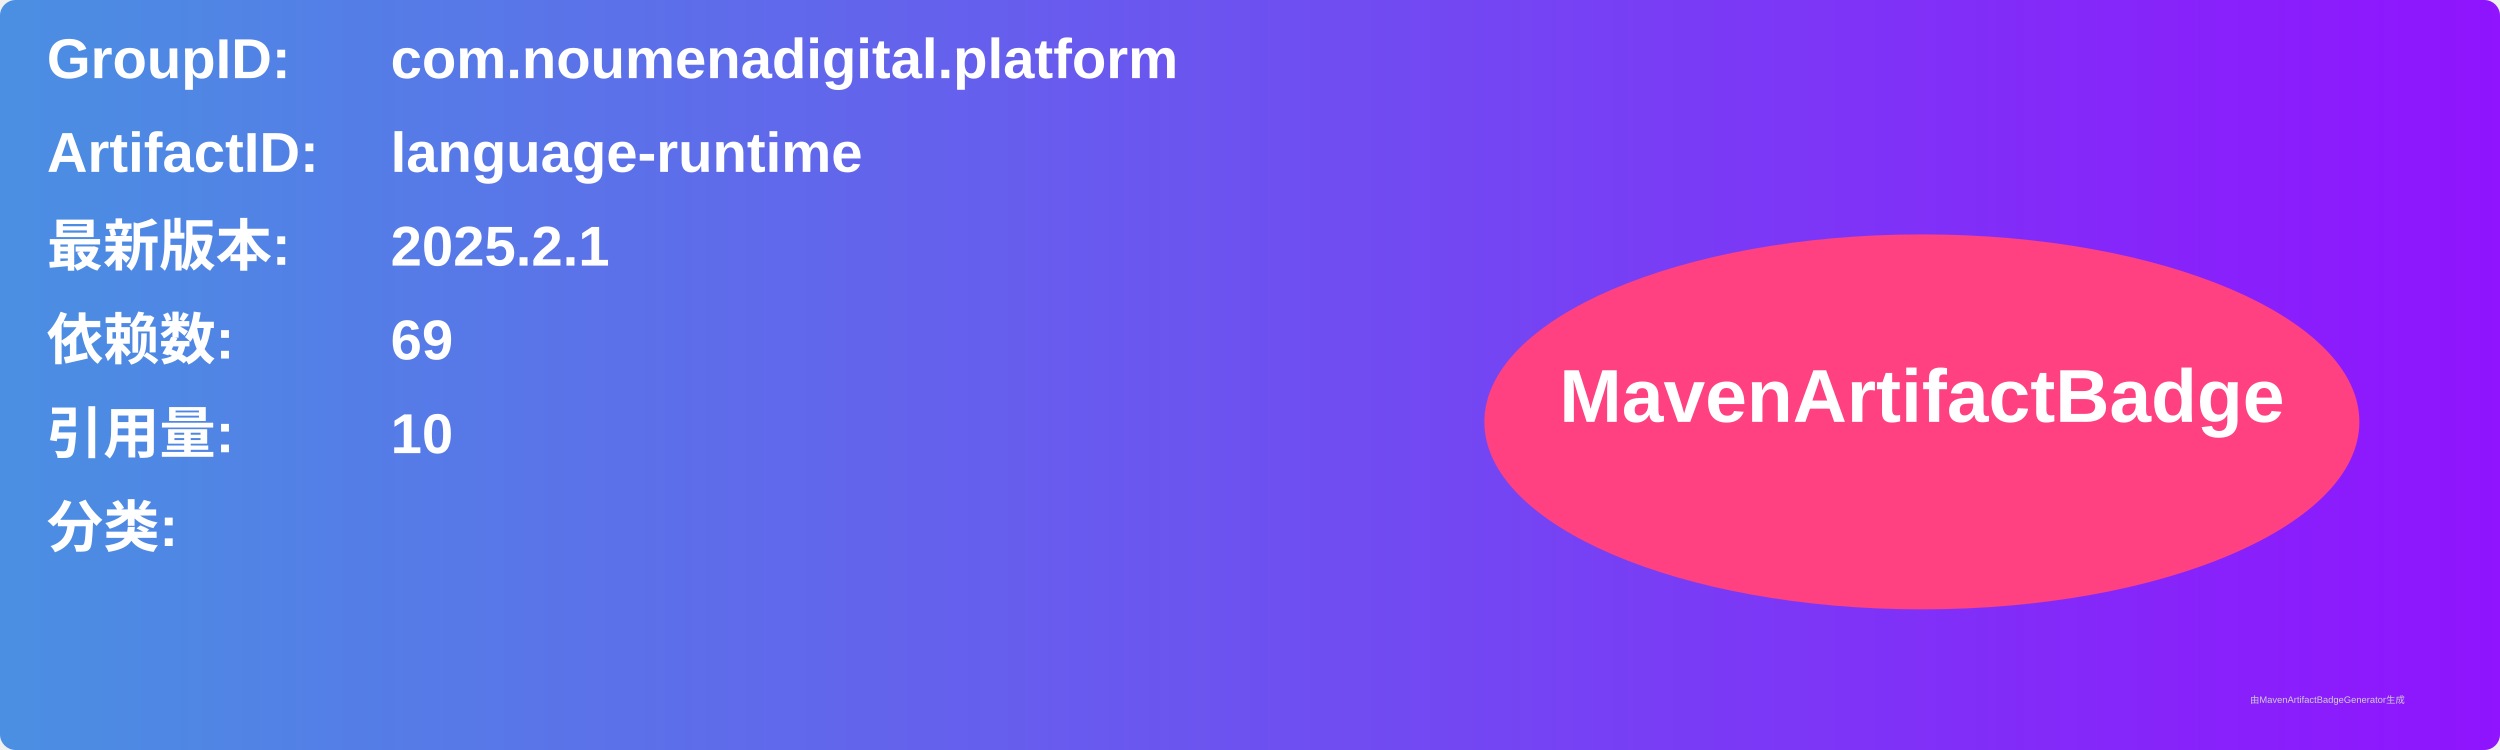
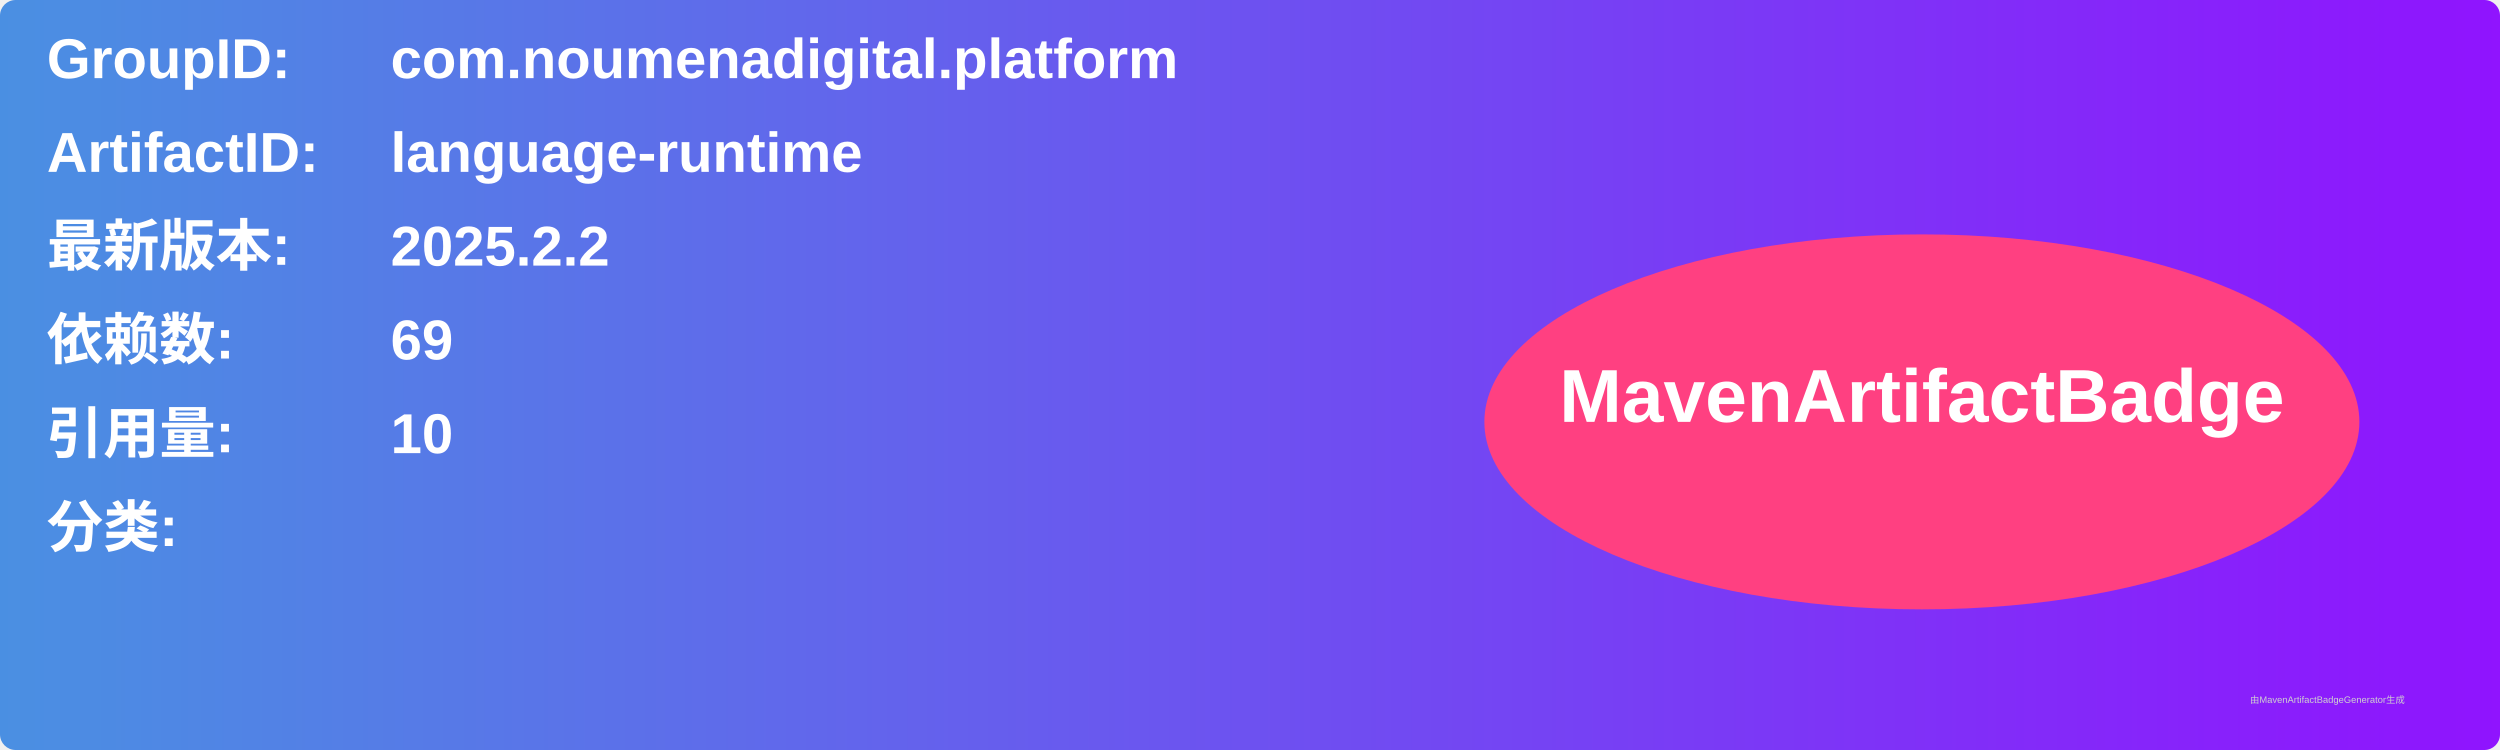
<svg xmlns="http://www.w3.org/2000/svg" width="800" height="240" viewBox="0 0 800 240">
  <linearGradient id="grad" x1="0%" y1="0%" x2="100%" y2="0%">
    <stop offset="0%" stop-color="#4a90e2" />
    <stop offset="100%" stop-color="#9013fe" />
  </linearGradient>
  <rect width="100%" height="100%" rx="5" ry="5" fill="url(#grad)" />
  <g transform="translate(15, 15)">
    <text x="0" y="10" font-family="Arial" font-size="18" fill="white" font-weight="bold" width="260">GroupID:</text>
    <text x="110" y="10" font-family="Arial" font-size="18" fill="white" font-weight="bold" width="460">com.noumenadigital.platform</text>
    <text x="0" y="40" font-family="Arial" font-size="18" fill="white" font-weight="bold" width="260">ArtifactID:</text>
    <text x="110" y="40" font-family="Arial" font-size="18" fill="white" font-weight="bold" width="460">language-runtime</text>
    <text x="0" y="70" font-family="Arial" font-size="18" fill="white" font-weight="bold">最新版本:</text>
    <text x="110" y="70" font-family="Arial" font-size="18" fill="white" font-weight="bold">
-       <tspan font-weight="bold">2025.2.1</tspan>
+       <tspan font-weight="bold">2025.2.2</tspan>
    </text>
    <text x="0" y="100" font-family="Arial" font-size="18" fill="white" font-weight="bold">依赖数: </text>
    <text x="110" y="100" font-family="Arial" font-size="18" fill="white">
      <tspan font-weight="bold">69</tspan>
    </text>
    <text x="0" y="130" font-family="Arial" font-size="18" fill="white" font-weight="bold">引用量: </text>
    <text x="110" y="130" font-family="Arial" font-size="18" fill="white">
      <tspan font-weight="bold">10</tspan>
    </text>
    <text x="0" y="160" font-family="Arial" font-size="18" fill="white" font-weight="bold">分类:</text>
    <text x="10" y="190" font-family="Arial" font-size="10" fill="white">
      <tspan font-weight="bold" />
    </text>
    <ellipse cx="600" cy="120" rx="140" ry="60" fill="#ff4081" />
    <text x="600" y="120" text-anchor="middle" font-family="Arial" font-size="24" fill="white" font-weight="bold">MavenArtifactBadge</text>
  </g>
  <text x="720" y="225" font-family="Arial" font-size="3" fill="#d0d0d0">由MavenArtifactBadgeGenerator生成</text>
</svg>
